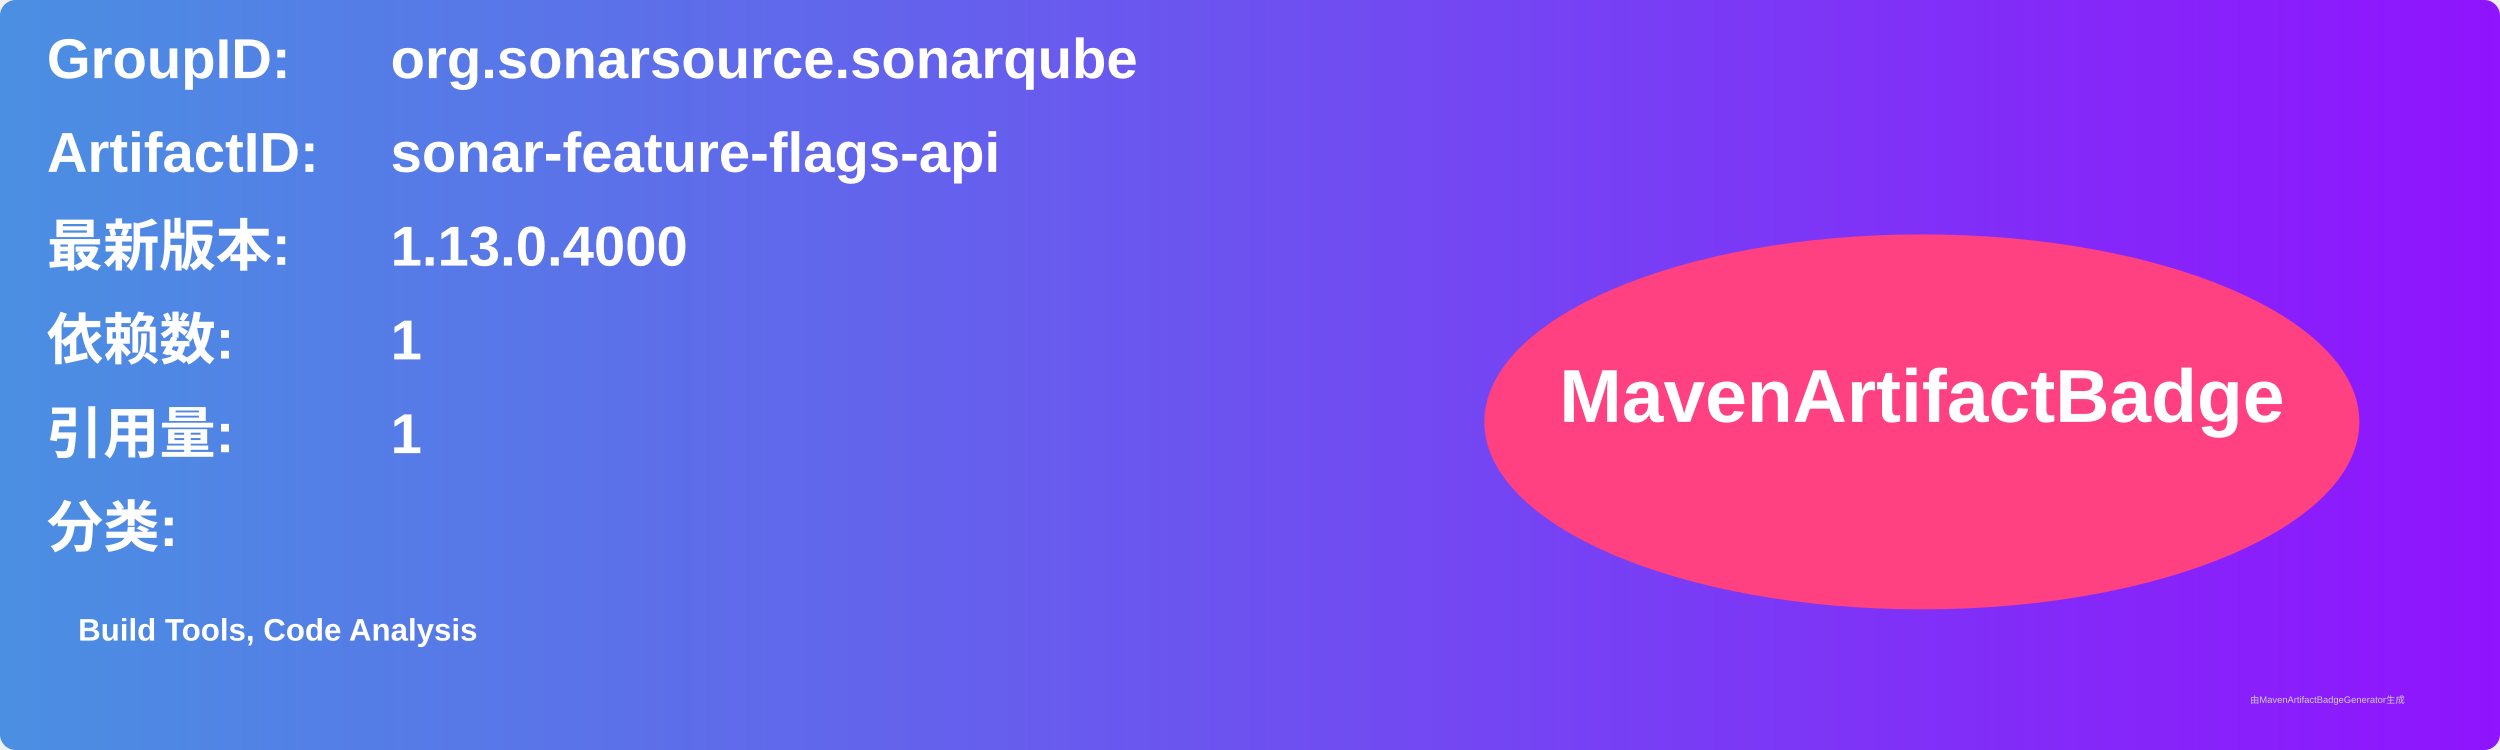
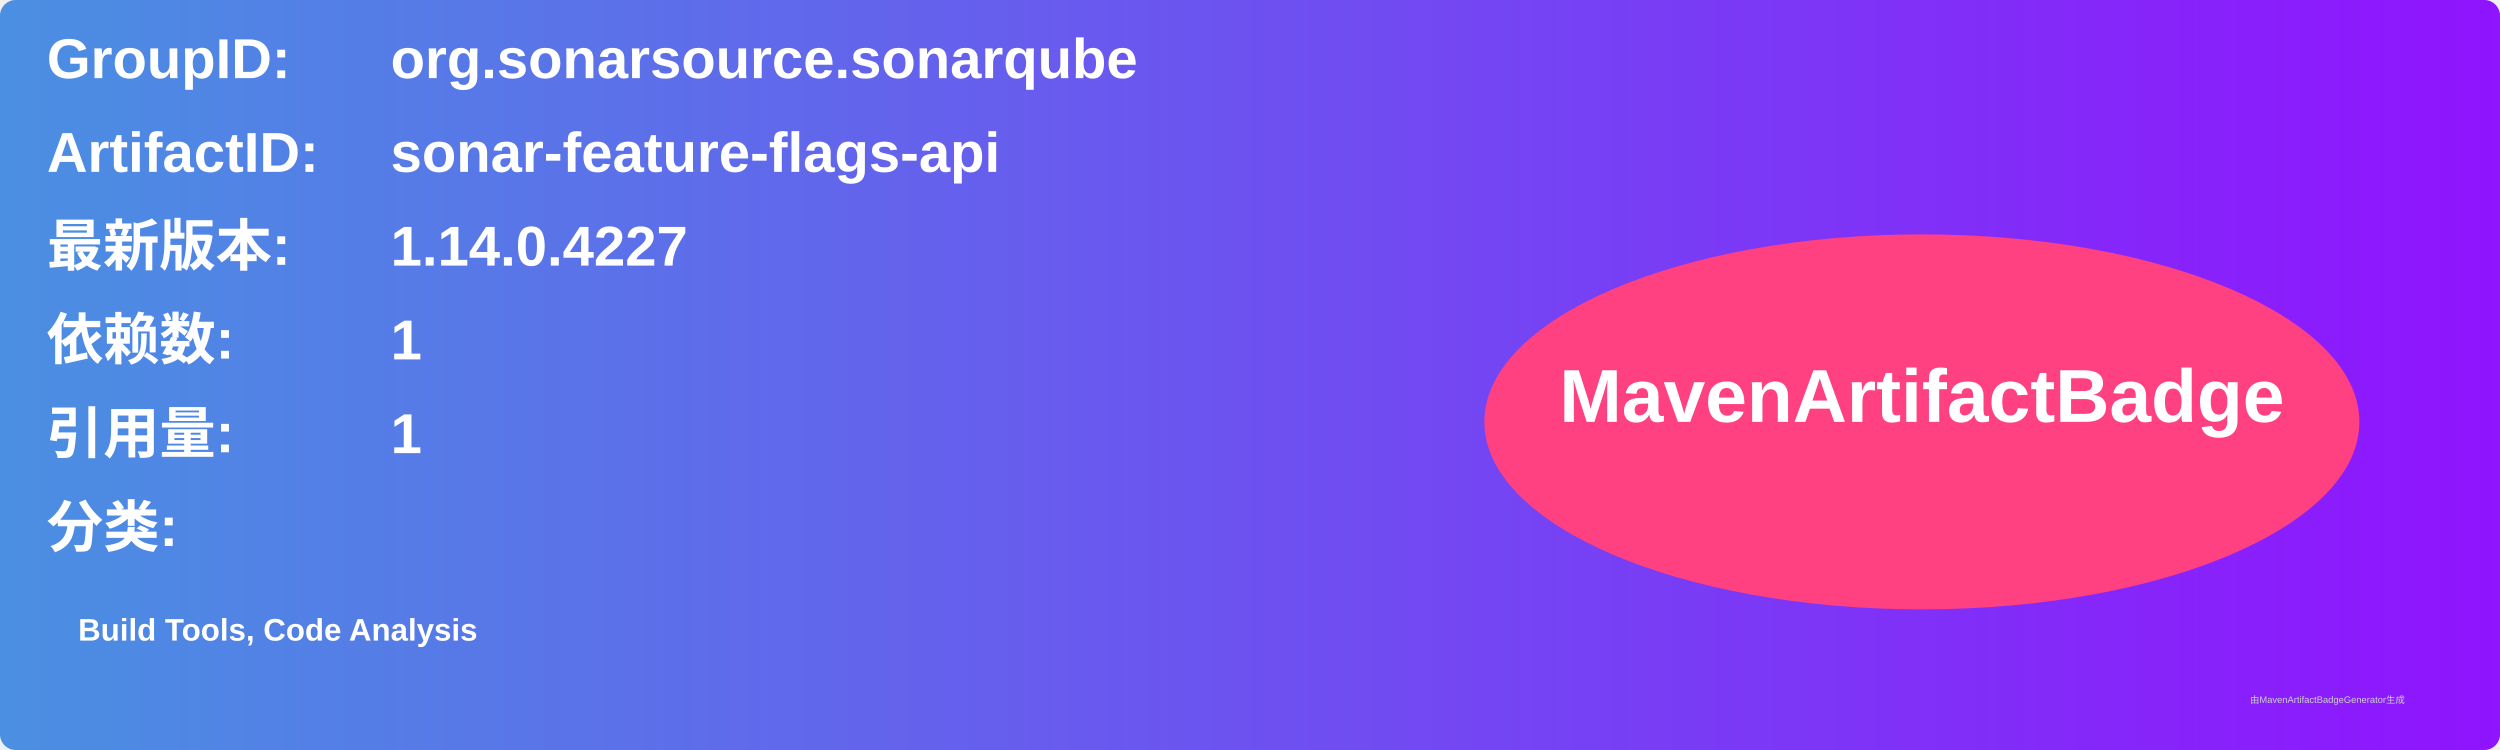
<svg xmlns="http://www.w3.org/2000/svg" width="800" height="240" viewBox="0 0 800 240">
  <linearGradient id="grad" x1="0%" y1="0%" x2="100%" y2="0%">
    <stop offset="0%" stop-color="#4a90e2" />
    <stop offset="100%" stop-color="#9013fe" />
  </linearGradient>
  <rect width="100%" height="100%" rx="5" ry="5" fill="url(#grad)" />
  <g transform="translate(15, 15)">
    <text x="0" y="10" font-family="Arial" font-size="18" fill="white" font-weight="bold" width="260">GroupID:</text>
    <text x="110" y="10" font-family="Arial" font-size="18" fill="white" font-weight="bold" width="460">org.sonarsource.sonarqube</text>
    <text x="0" y="40" font-family="Arial" font-size="18" fill="white" font-weight="bold" width="260">ArtifactID:</text>
    <text x="110" y="40" font-family="Arial" font-size="18" fill="white" font-weight="bold" width="460">sonar-feature-flags-api</text>
    <text x="0" y="70" font-family="Arial" font-size="18" fill="white" font-weight="bold">最新版本:</text>
    <text x="110" y="70" font-family="Arial" font-size="18" fill="white" font-weight="bold">
-       <tspan font-weight="bold">1.13.0.4000</tspan>
+       <tspan font-weight="bold">1.14.0.4227</tspan>
    </text>
    <text x="0" y="100" font-family="Arial" font-size="18" fill="white" font-weight="bold">依赖数: </text>
    <text x="110" y="100" font-family="Arial" font-size="18" fill="white">
      <tspan font-weight="bold">1</tspan>
    </text>
    <text x="0" y="130" font-family="Arial" font-size="18" fill="white" font-weight="bold">引用量: </text>
    <text x="110" y="130" font-family="Arial" font-size="18" fill="white">
      <tspan font-weight="bold">1</tspan>
    </text>
    <text x="0" y="160" font-family="Arial" font-size="18" fill="white" font-weight="bold">分类:</text>
    <text x="10" y="190" font-family="Arial" font-size="10" fill="white">
      <tspan font-weight="bold">Build Tools, Code Analysis</tspan>
    </text>
    <ellipse cx="600" cy="120" rx="140" ry="60" fill="#ff4081" />
    <text x="600" y="120" text-anchor="middle" font-family="Arial" font-size="24" fill="white" font-weight="bold">MavenArtifactBadge</text>
  </g>
  <text x="720" y="225" font-family="Arial" font-size="3" fill="#d0d0d0">由MavenArtifactBadgeGenerator生成</text>
</svg>
